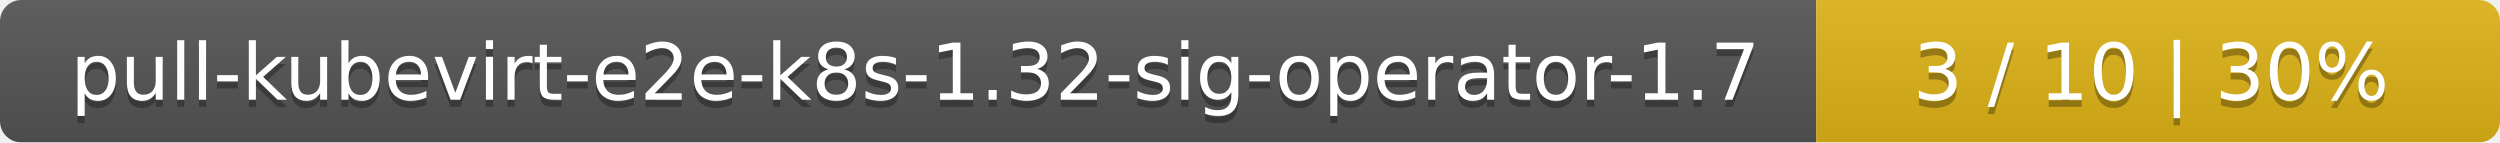
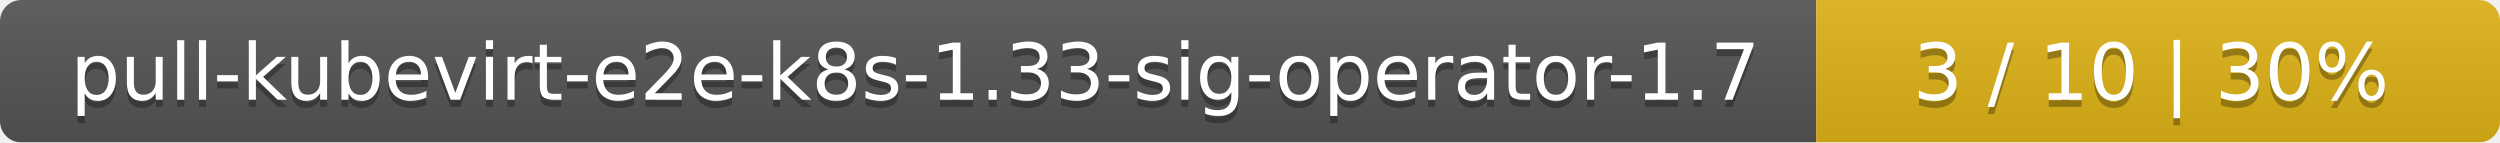
<svg xmlns="http://www.w3.org/2000/svg" width="351" height="20">
  <linearGradient id="smooth" x2="0" y2="100%">
    <stop offset="0" stop-color="#bbb" stop-opacity=".1" />
    <stop offset="1" stop-opacity=".1" />
  </linearGradient>
  <mask id="round">
    <rect width="351" height="20" rx="3" fill="#fff" />
  </mask>
  <g mask="url(#round)">
    <rect width="255" height="20" fill="#555" />
    <rect x="255" width="96" height="20" fill="#dfb317" />
    <rect width="351" height="20" fill="url(#smooth)" />
  </g>
  <g fill="#fff" text-anchor="middle" font-family="DejaVu Sans,Verdana,Geneva,sans-serif" font-size="11">
-     <text x="128.5" y="15" fill="#010101" fill-opacity=".3">pull-kubevirt-e2e-k8s-1.32-sig-operator-1.7</text>
-     <text x="128.5" y="14">pull-kubevirt-e2e-k8s-1.32-sig-operator-1.7</text>
+     <text x="128.5" y="15" fill="#010101" fill-opacity=".3">pull-kubevirt-e2e-k8s-1.33-sig-operator-1.7</text>
+     <text x="128.5" y="14">pull-kubevirt-e2e-k8s-1.33-sig-operator-1.7</text>
    <text x="302" y="15" fill="#010101" fill-opacity=".3">3 / 10    |    30%</text>
    <text x="302" y="14">3 / 10    |    30%</text>
  </g>
</svg>
